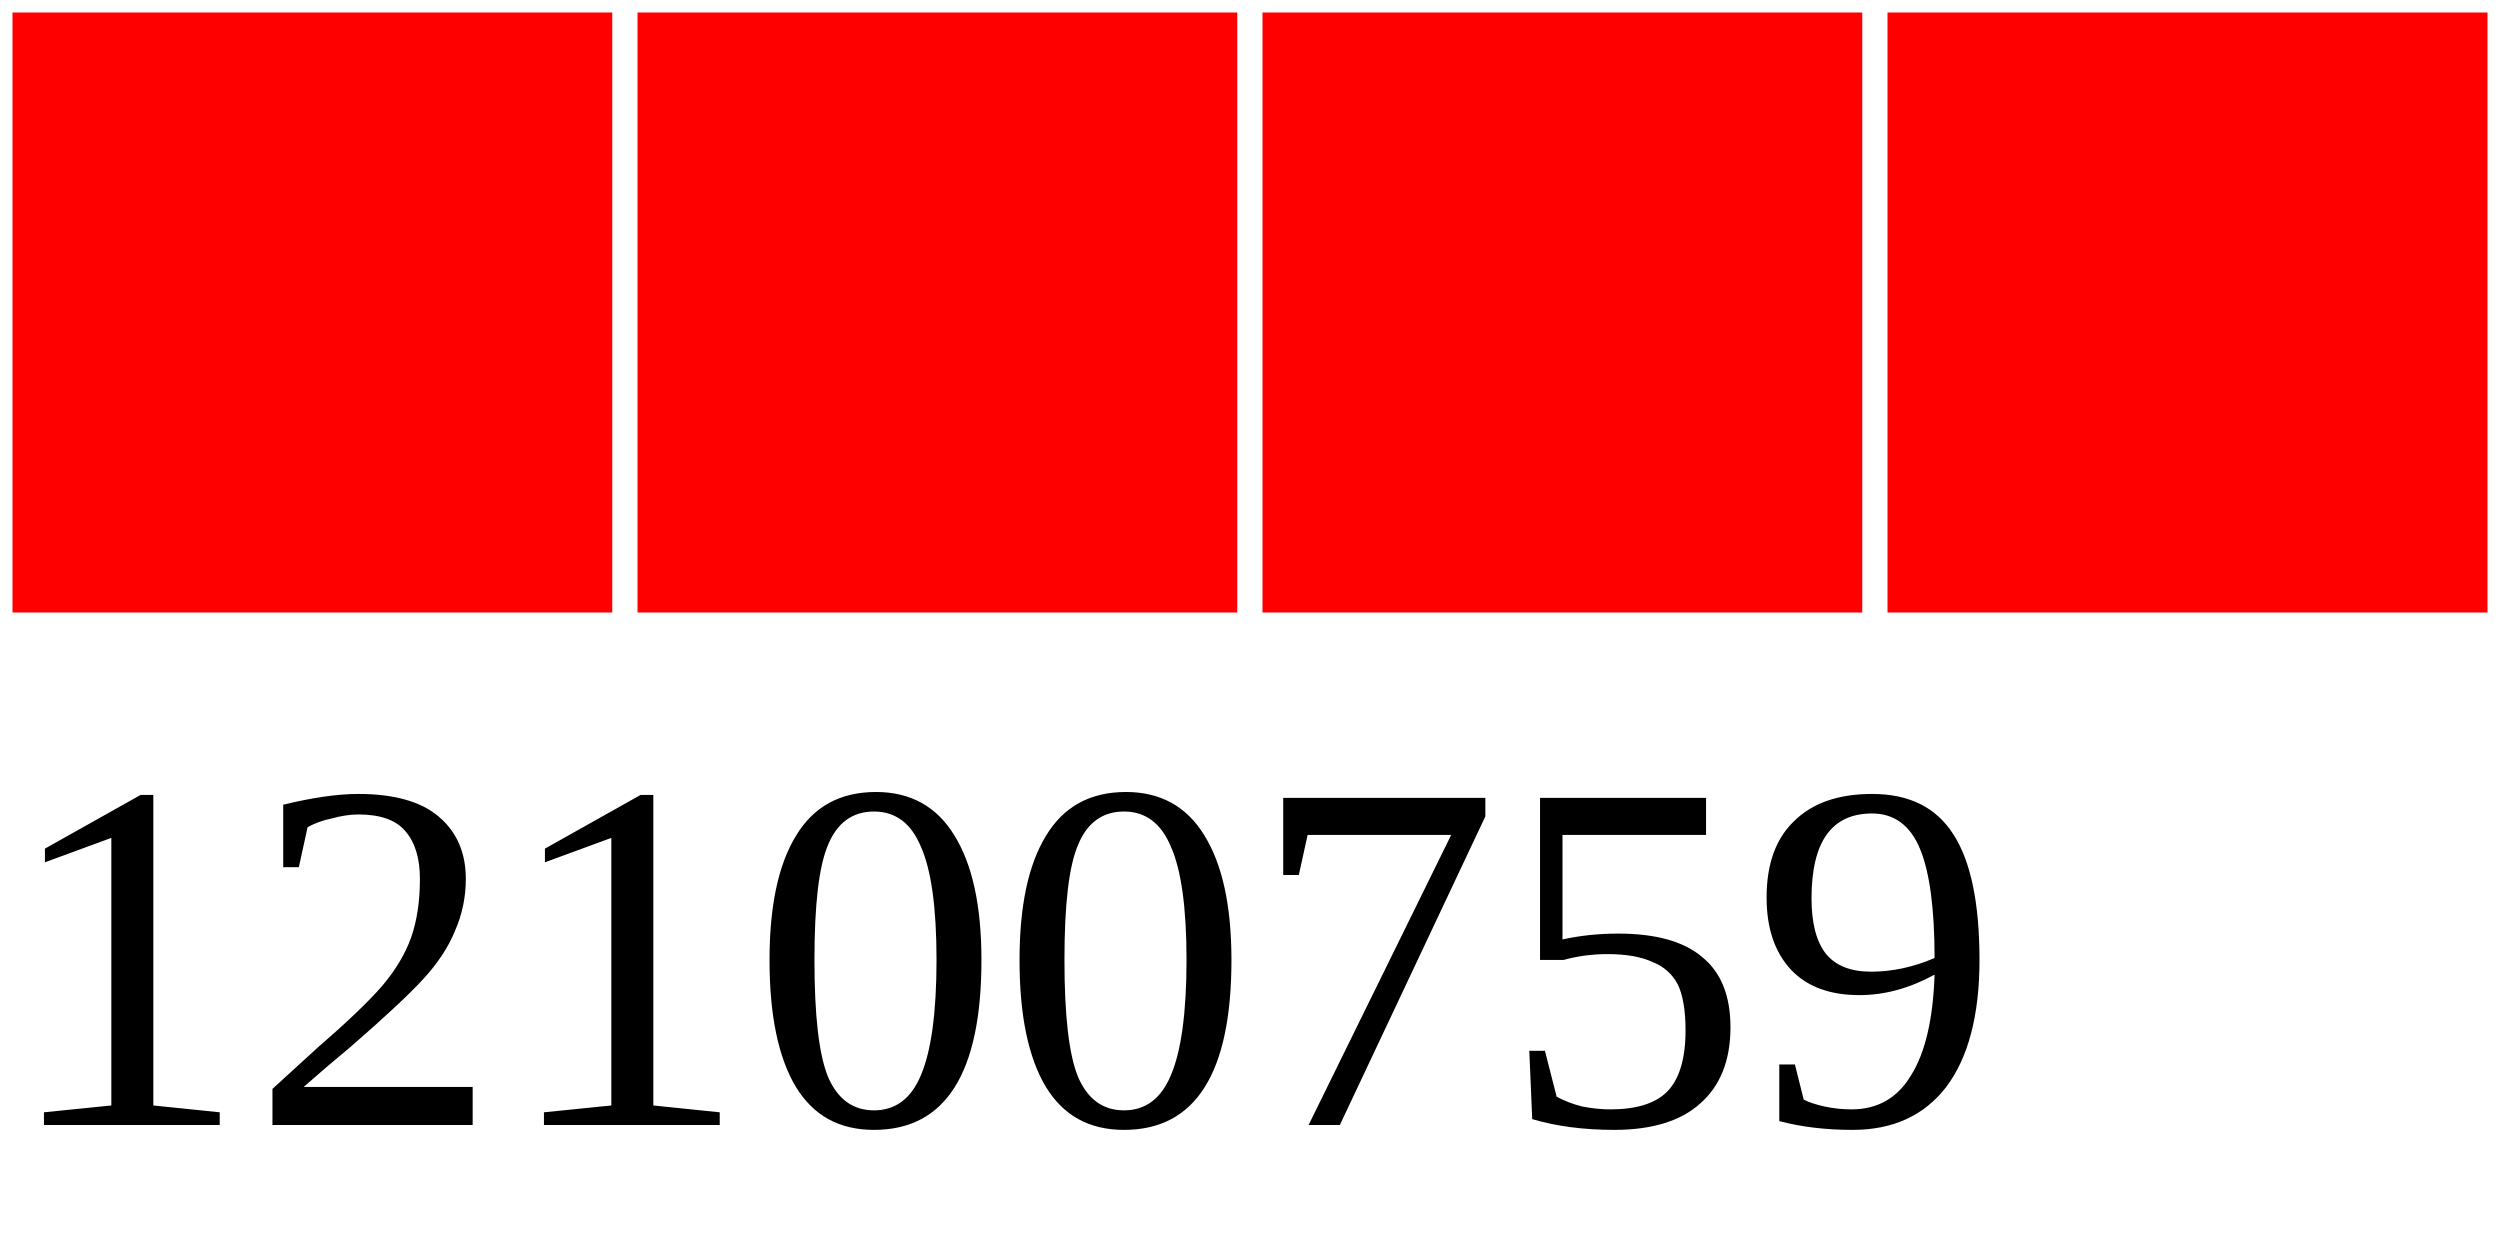
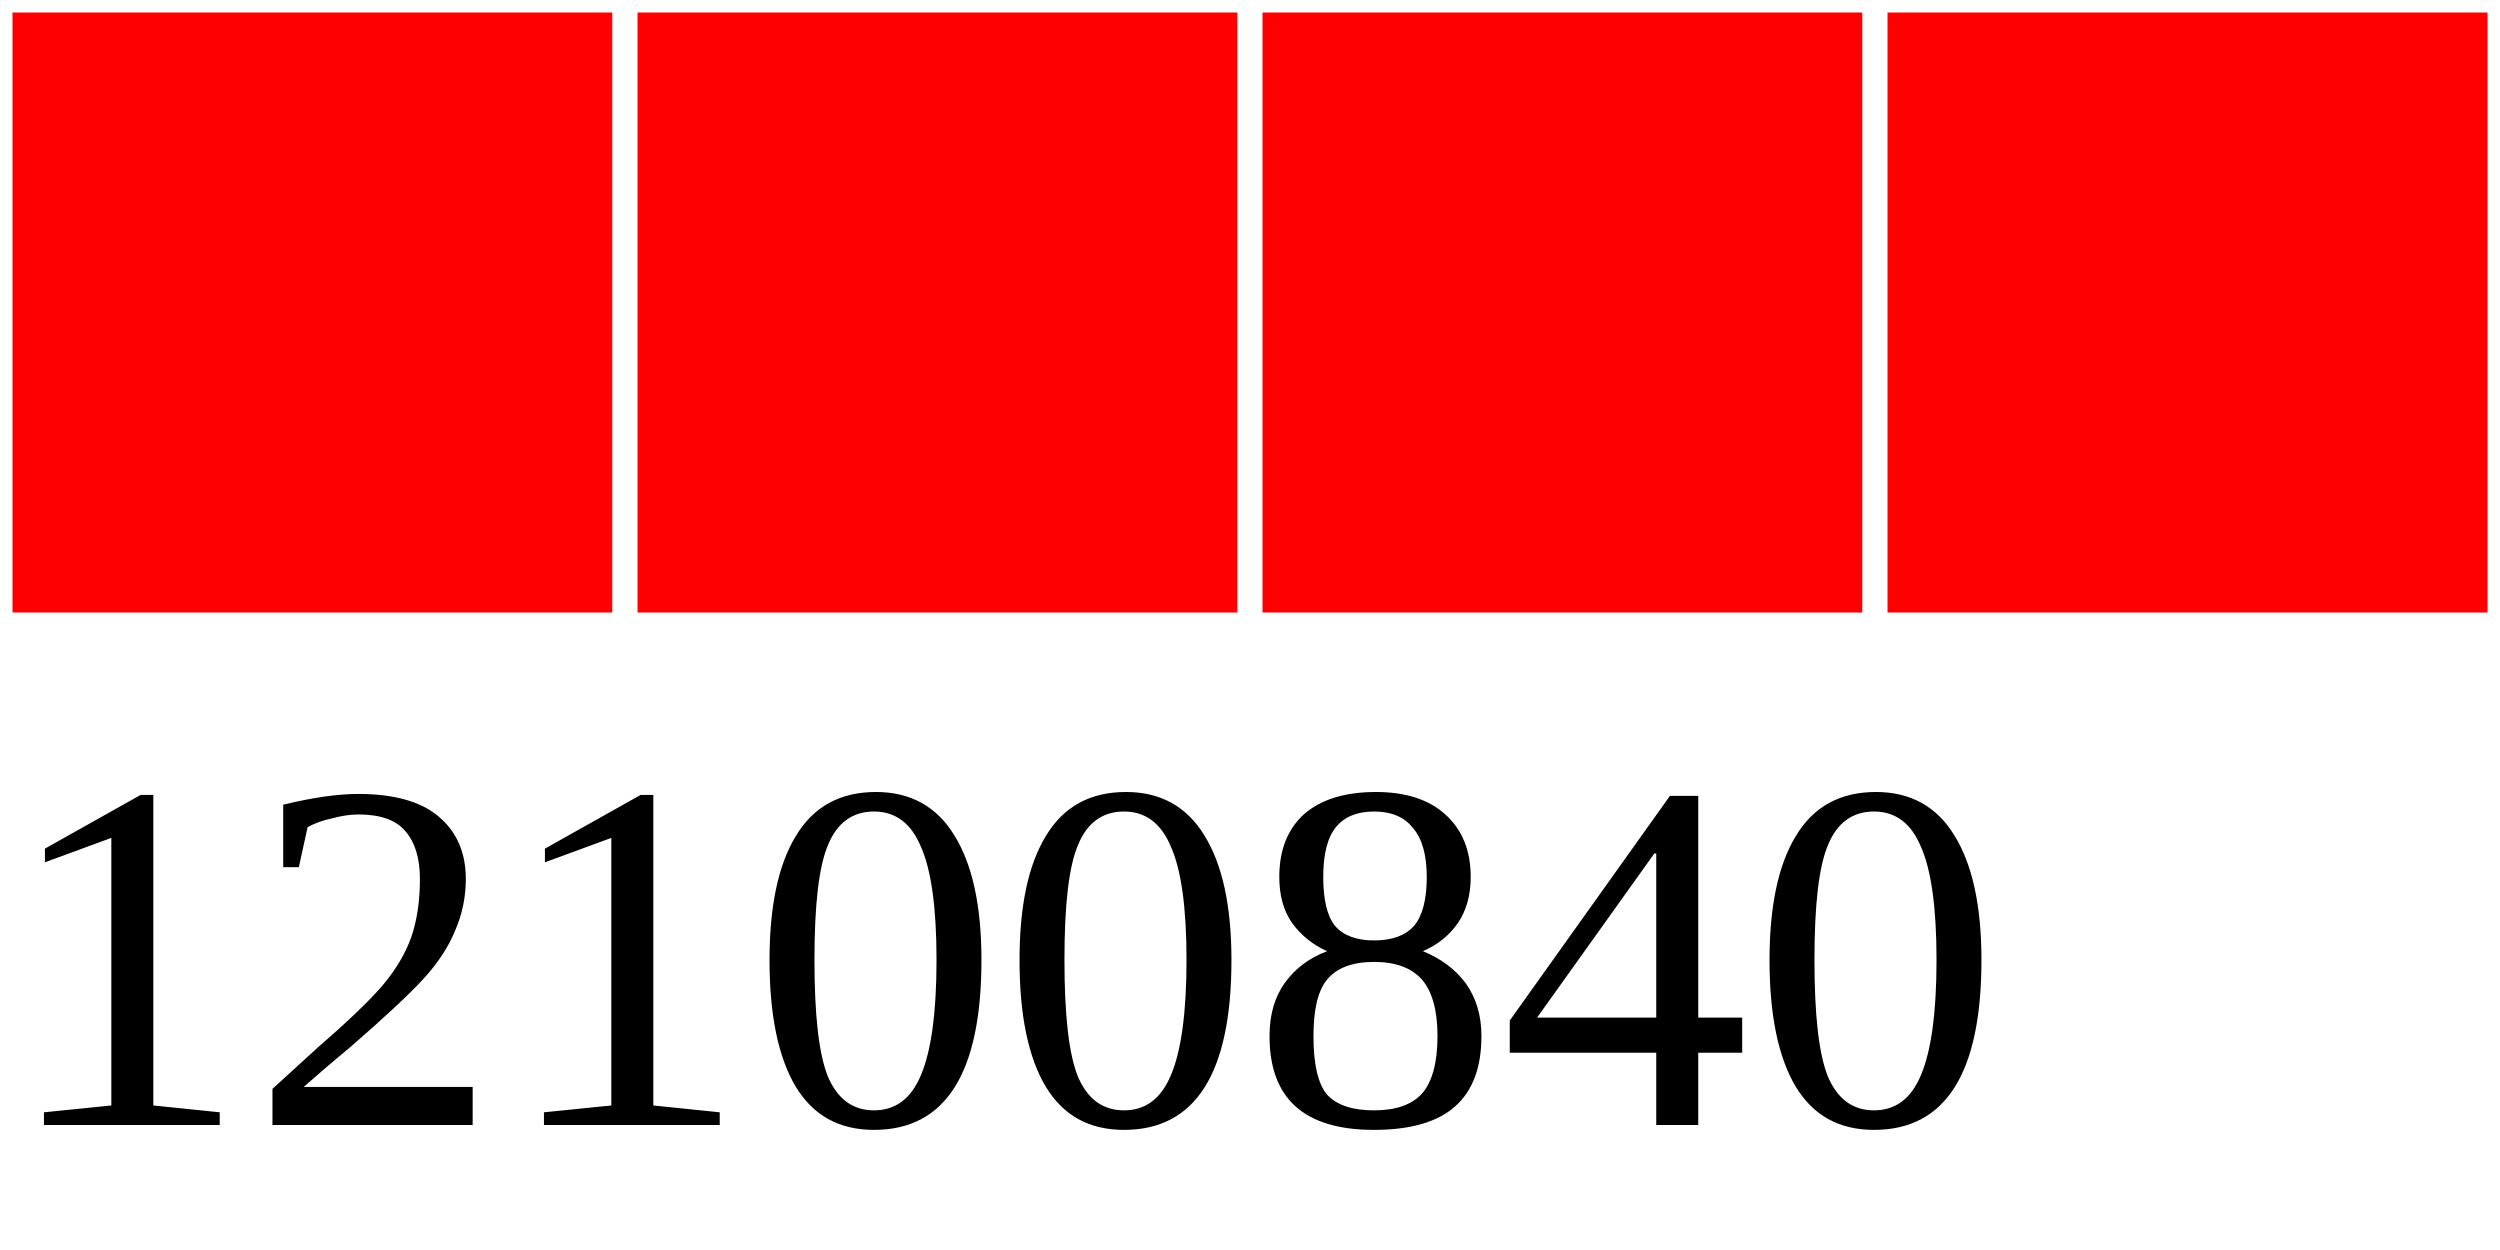
<svg xmlns="http://www.w3.org/2000/svg" width="40" height="20">
  <g>
    <rect width="10" height="10" style="fill:#FF0000;stroke-width:0.4;stroke:rgb(255,255,255)" x="0" />
    <rect width="10" height="10" style="fill:#FF0000;stroke-width:0.4;stroke:rgb(255,255,255)" x="10" />
    <rect width="10" height="10" style="fill:#FF0000;stroke-width:0.4;stroke:rgb(255,255,255)" x="20" />
    <rect width="10" height="10" style="fill:#FF0000;stroke-width:0.4;stroke:rgb(255,255,255)" x="30" />
-     <text x="0" y="18" fill="black" font-size="8">12100759</text>
+     <text x="0" y="18" fill="black" font-size="8">12100840</text>
  </g>
</svg>
